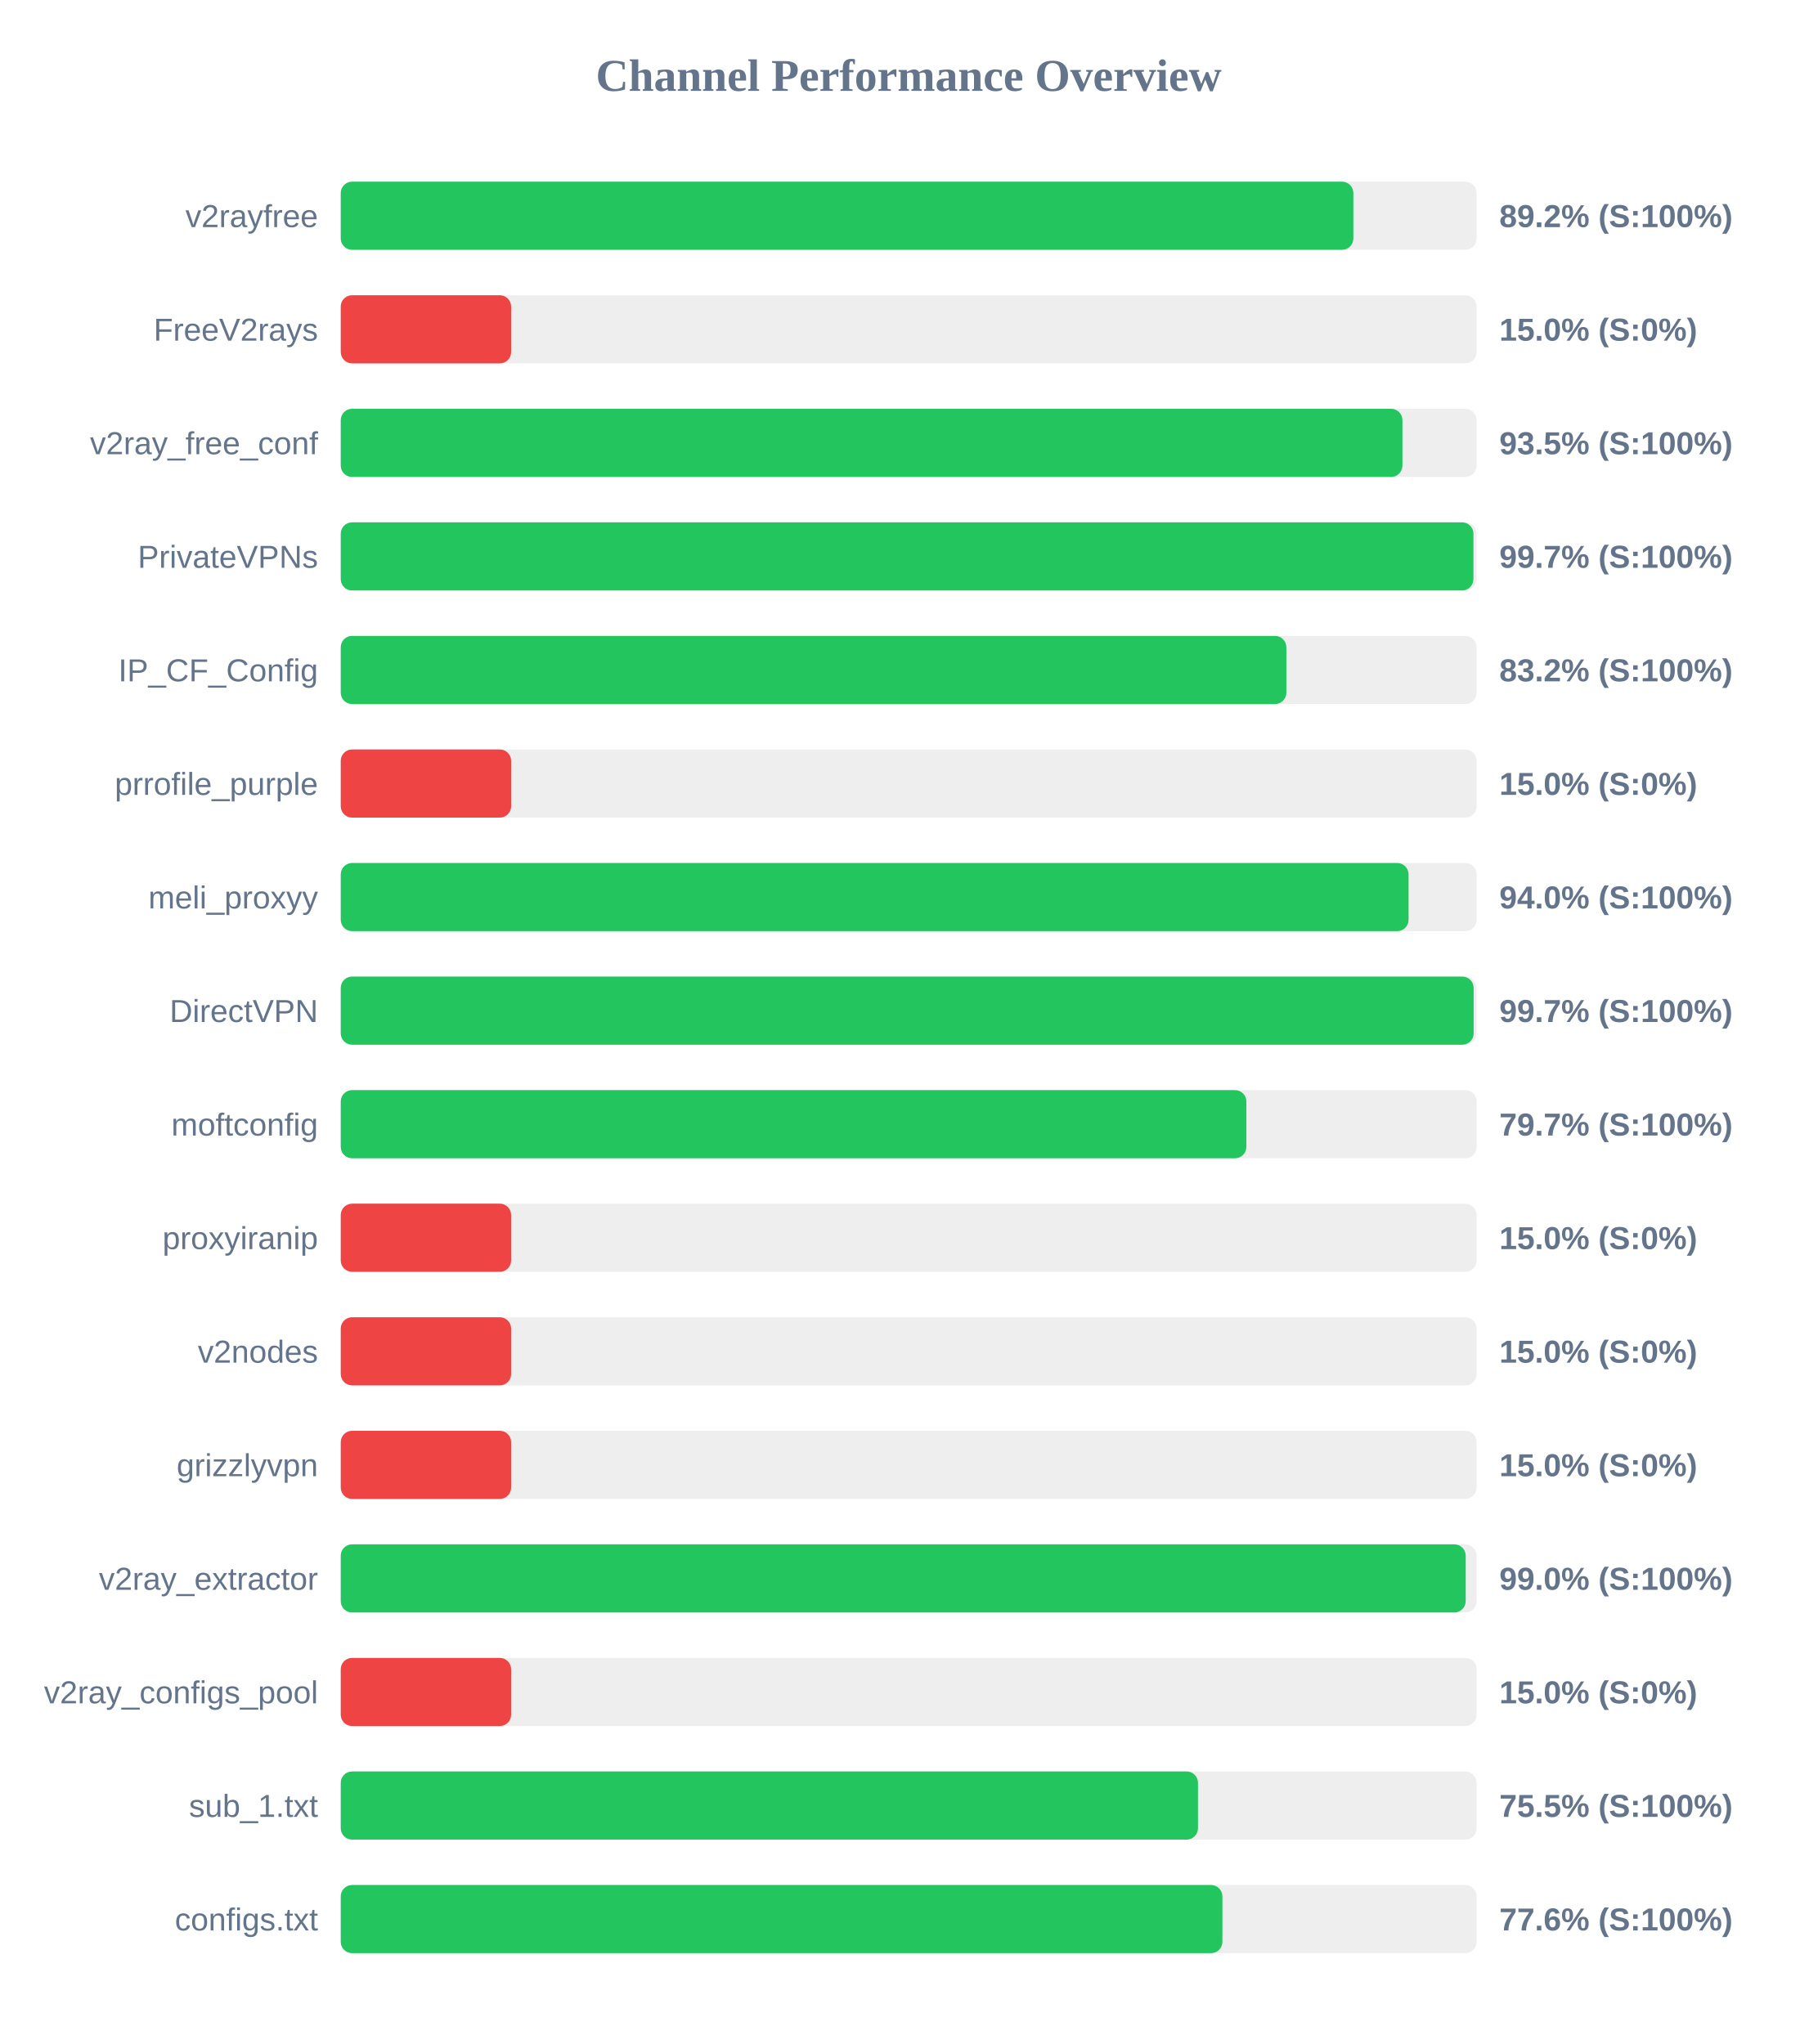
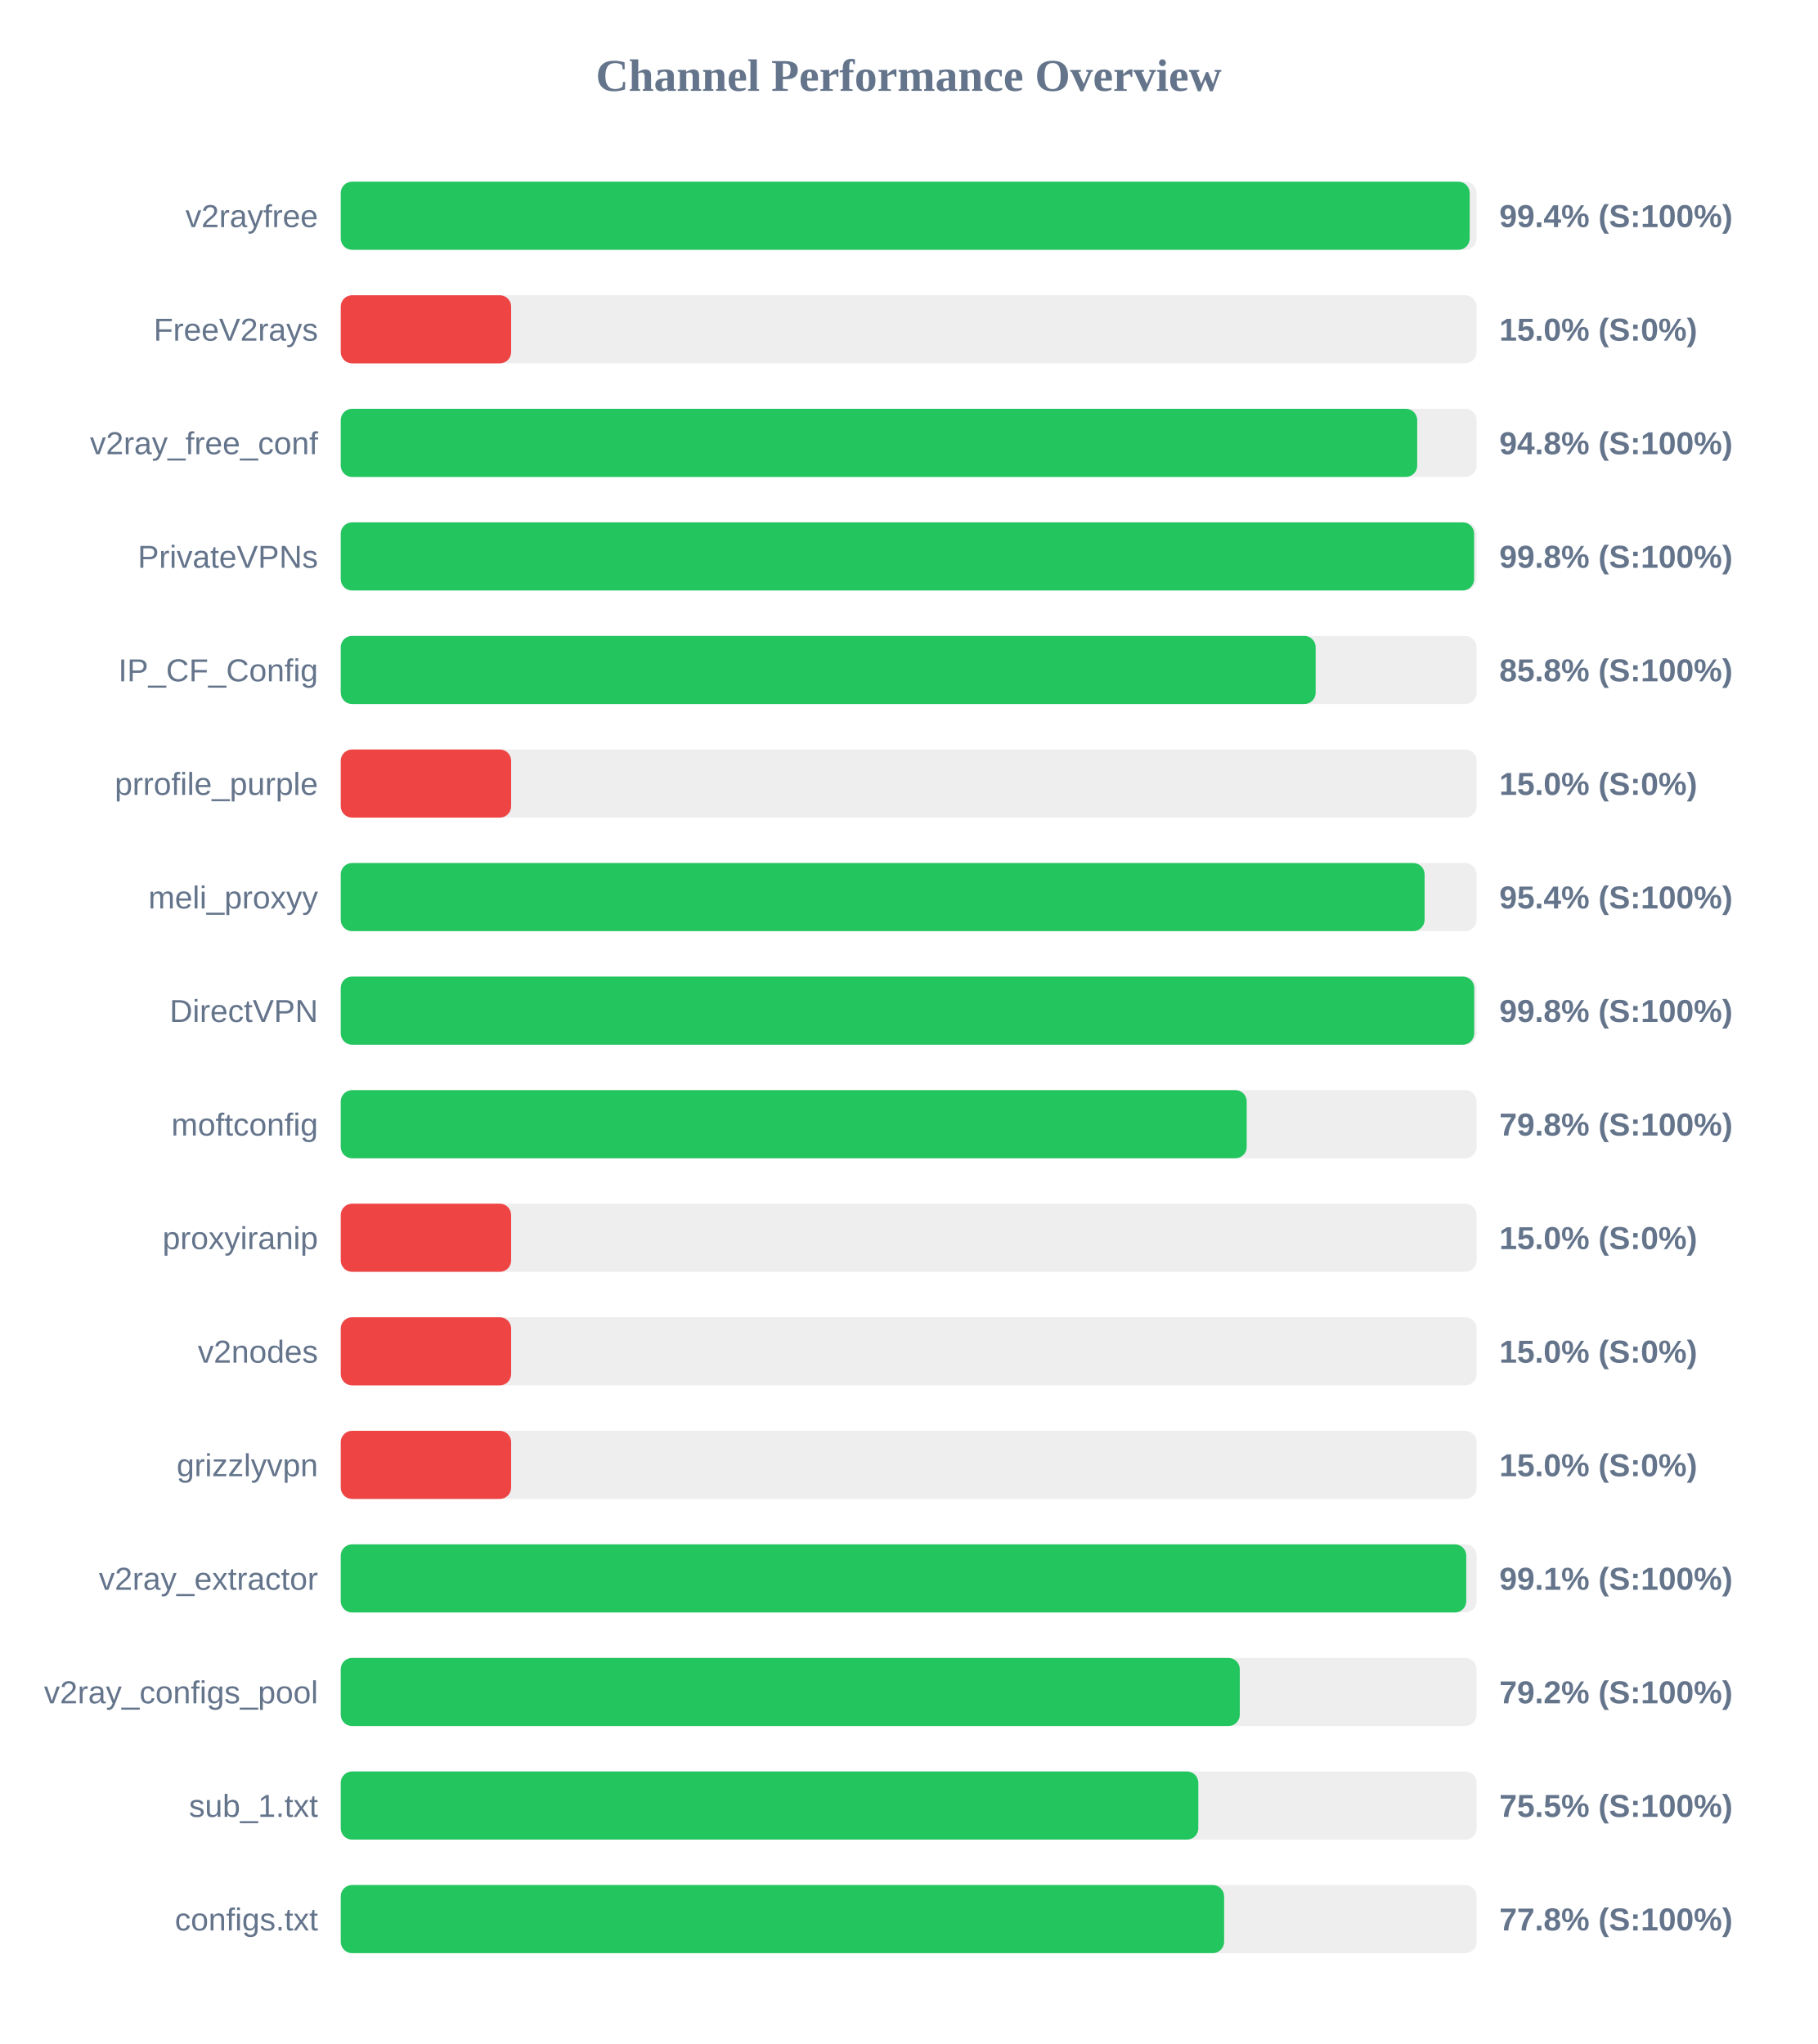
<svg xmlns="http://www.w3.org/2000/svg" width="800" height="900" version="1.1">
  <style>
        .row { font: 14px Arial; fill: #64748b; }
        .score { font: bold 14px Arial; fill: #64748b; }
    </style>
  <text x="400" y="40" text-anchor="middle" font-size="20px" font-weight="bold" fill="#64748b">Channel Performance Overview</text>
  <rect x="150" y="80" width="500" height="30" fill="#eee" rx="5" />
-   <rect x="150" y="80" width="445.75" height="30" fill="#22c55e" rx="5" />
+   <rect x="150" y="80" width="496.95" height="30" fill="#22c55e" rx="5" />
  <text x="140" y="100" text-anchor="end" class="row">v2rayfree</text>
-   <text x="660" y="100" text-anchor="start" class="score">89.2% (S:100%)</text>
+   <text x="660" y="100" text-anchor="start" class="score">99.4% (S:100%)</text>
  <rect x="150" y="130" width="500" height="30" fill="#eee" rx="5" />
  <rect x="150" y="130" width="75.0" height="30" fill="#ef4444" rx="5" />
  <text x="140" y="150" text-anchor="end" class="row">FreeV2rays</text>
  <text x="660" y="150" text-anchor="start" class="score">15.0% (S:0%)</text>
  <rect x="150" y="180" width="500" height="30" fill="#eee" rx="5" />
-   <rect x="150" y="180" width="467.35" height="30" fill="#22c55e" rx="5" />
+   <rect x="150" y="180" width="473.85" height="30" fill="#22c55e" rx="5" />
  <text x="140" y="200" text-anchor="end" class="row">v2ray_free_conf</text>
-   <text x="660" y="200" text-anchor="start" class="score">93.5% (S:100%)</text>
+   <text x="660" y="200" text-anchor="start" class="score">94.8% (S:100%)</text>
  <rect x="150" y="230" width="500" height="30" fill="#eee" rx="5" />
-   <rect x="150" y="230" width="498.6" height="30" fill="#22c55e" rx="5" />
+   <rect x="150" y="230" width="498.9" height="30" fill="#22c55e" rx="5" />
  <text x="140" y="250" text-anchor="end" class="row">PrivateVPNs</text>
-   <text x="660" y="250" text-anchor="start" class="score">99.7% (S:100%)</text>
+   <text x="660" y="250" text-anchor="start" class="score">99.8% (S:100%)</text>
  <rect x="150" y="280" width="500" height="30" fill="#eee" rx="5" />
-   <rect x="150" y="280" width="416.25" height="30" fill="#22c55e" rx="5" />
+   <rect x="150" y="280" width="429.15" height="30" fill="#22c55e" rx="5" />
  <text x="140" y="300" text-anchor="end" class="row">IP_CF_Config</text>
-   <text x="660" y="300" text-anchor="start" class="score">83.2% (S:100%)</text>
+   <text x="660" y="300" text-anchor="start" class="score">85.8% (S:100%)</text>
  <rect x="150" y="330" width="500" height="30" fill="#eee" rx="5" />
  <rect x="150" y="330" width="75.0" height="30" fill="#ef4444" rx="5" />
  <text x="140" y="350" text-anchor="end" class="row">prrofile_purple</text>
  <text x="660" y="350" text-anchor="start" class="score">15.0% (S:0%)</text>
  <rect x="150" y="380" width="500" height="30" fill="#eee" rx="5" />
-   <rect x="150" y="380" width="470.05" height="30" fill="#22c55e" rx="5" />
+   <rect x="150" y="380" width="477.1" height="30" fill="#22c55e" rx="5" />
  <text x="140" y="400" text-anchor="end" class="row">meli_proxyy</text>
-   <text x="660" y="400" text-anchor="start" class="score">94.0% (S:100%)</text>
+   <text x="660" y="400" text-anchor="start" class="score">95.4% (S:100%)</text>
  <rect x="150" y="430" width="500" height="30" fill="#eee" rx="5" />
-   <rect x="150" y="430" width="498.7" height="30" fill="#22c55e" rx="5" />
+   <rect x="150" y="430" width="498.95" height="30" fill="#22c55e" rx="5" />
  <text x="140" y="450" text-anchor="end" class="row">DirectVPN</text>
-   <text x="660" y="450" text-anchor="start" class="score">99.7% (S:100%)</text>
+   <text x="660" y="450" text-anchor="start" class="score">99.8% (S:100%)</text>
  <rect x="150" y="480" width="500" height="30" fill="#eee" rx="5" />
-   <rect x="150" y="480" width="398.65" height="30" fill="#22c55e" rx="5" />
+   <rect x="150" y="480" width="398.8" height="30" fill="#22c55e" rx="5" />
  <text x="140" y="500" text-anchor="end" class="row">moftconfig</text>
-   <text x="660" y="500" text-anchor="start" class="score">79.7% (S:100%)</text>
+   <text x="660" y="500" text-anchor="start" class="score">79.8% (S:100%)</text>
  <rect x="150" y="530" width="500" height="30" fill="#eee" rx="5" />
  <rect x="150" y="530" width="75.0" height="30" fill="#ef4444" rx="5" />
  <text x="140" y="550" text-anchor="end" class="row">proxyiranip</text>
  <text x="660" y="550" text-anchor="start" class="score">15.0% (S:0%)</text>
  <rect x="150" y="580" width="500" height="30" fill="#eee" rx="5" />
  <rect x="150" y="580" width="75.0" height="30" fill="#ef4444" rx="5" />
  <text x="140" y="600" text-anchor="end" class="row">v2nodes</text>
  <text x="660" y="600" text-anchor="start" class="score">15.0% (S:0%)</text>
  <rect x="150" y="630" width="500" height="30" fill="#eee" rx="5" />
  <rect x="150" y="630" width="75.0" height="30" fill="#ef4444" rx="5" />
  <text x="140" y="650" text-anchor="end" class="row">grizzlyvpn</text>
  <text x="660" y="650" text-anchor="start" class="score">15.0% (S:0%)</text>
  <rect x="150" y="680" width="500" height="30" fill="#eee" rx="5" />
-   <rect x="150" y="680" width="495.2" height="30" fill="#22c55e" rx="5" />
+   <rect x="150" y="680" width="495.45" height="30" fill="#22c55e" rx="5" />
  <text x="140" y="700" text-anchor="end" class="row">v2ray_extractor</text>
-   <text x="660" y="700" text-anchor="start" class="score">99.0% (S:100%)</text>
+   <text x="660" y="700" text-anchor="start" class="score">99.1% (S:100%)</text>
  <rect x="150" y="730" width="500" height="30" fill="#eee" rx="5" />
-   <rect x="150" y="730" width="75.0" height="30" fill="#ef4444" rx="5" />
+   <rect x="150" y="730" width="395.75" height="30" fill="#22c55e" rx="5" />
  <text x="140" y="750" text-anchor="end" class="row">v2ray_configs_pool</text>
-   <text x="660" y="750" text-anchor="start" class="score">15.0% (S:0%)</text>
+   <text x="660" y="750" text-anchor="start" class="score">79.2% (S:100%)</text>
  <rect x="150" y="780" width="500" height="30" fill="#eee" rx="5" />
-   <rect x="150" y="780" width="377.35" height="30" fill="#22c55e" rx="5" />
+   <rect x="150" y="780" width="377.5" height="30" fill="#22c55e" rx="5" />
  <text x="140" y="800" text-anchor="end" class="row">sub_1.txt</text>
  <text x="660" y="800" text-anchor="start" class="score">75.5% (S:100%)</text>
  <rect x="150" y="830" width="500" height="30" fill="#eee" rx="5" />
-   <rect x="150" y="830" width="388.1" height="30" fill="#22c55e" rx="5" />
+   <rect x="150" y="830" width="388.85" height="30" fill="#22c55e" rx="5" />
  <text x="140" y="850" text-anchor="end" class="row">configs.txt</text>
-   <text x="660" y="850" text-anchor="start" class="score">77.6% (S:100%)</text>
+   <text x="660" y="850" text-anchor="start" class="score">77.8% (S:100%)</text>
</svg>
